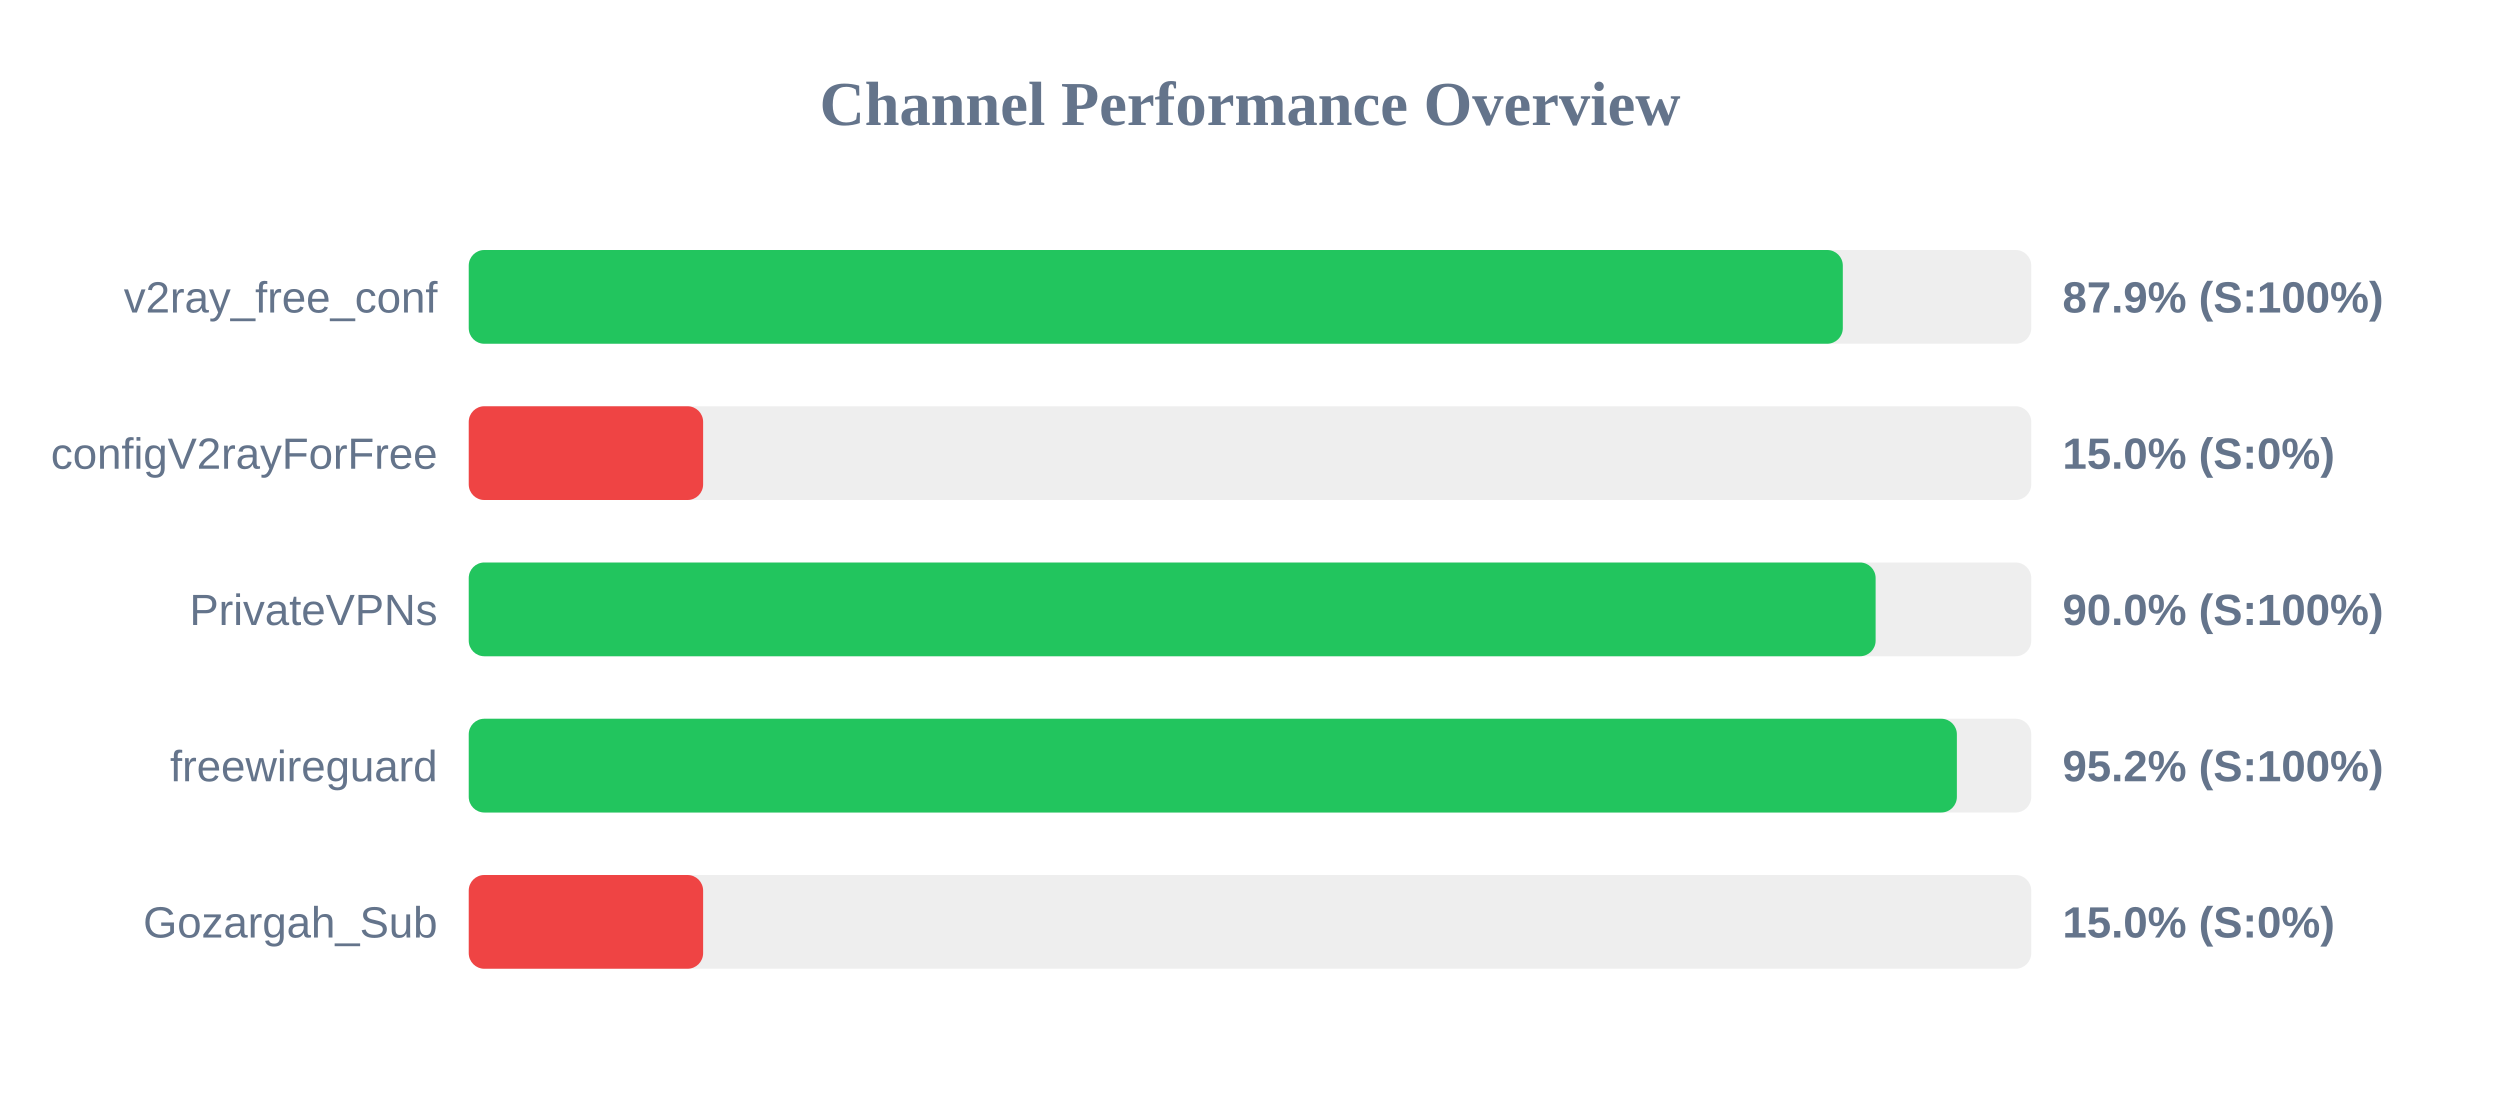
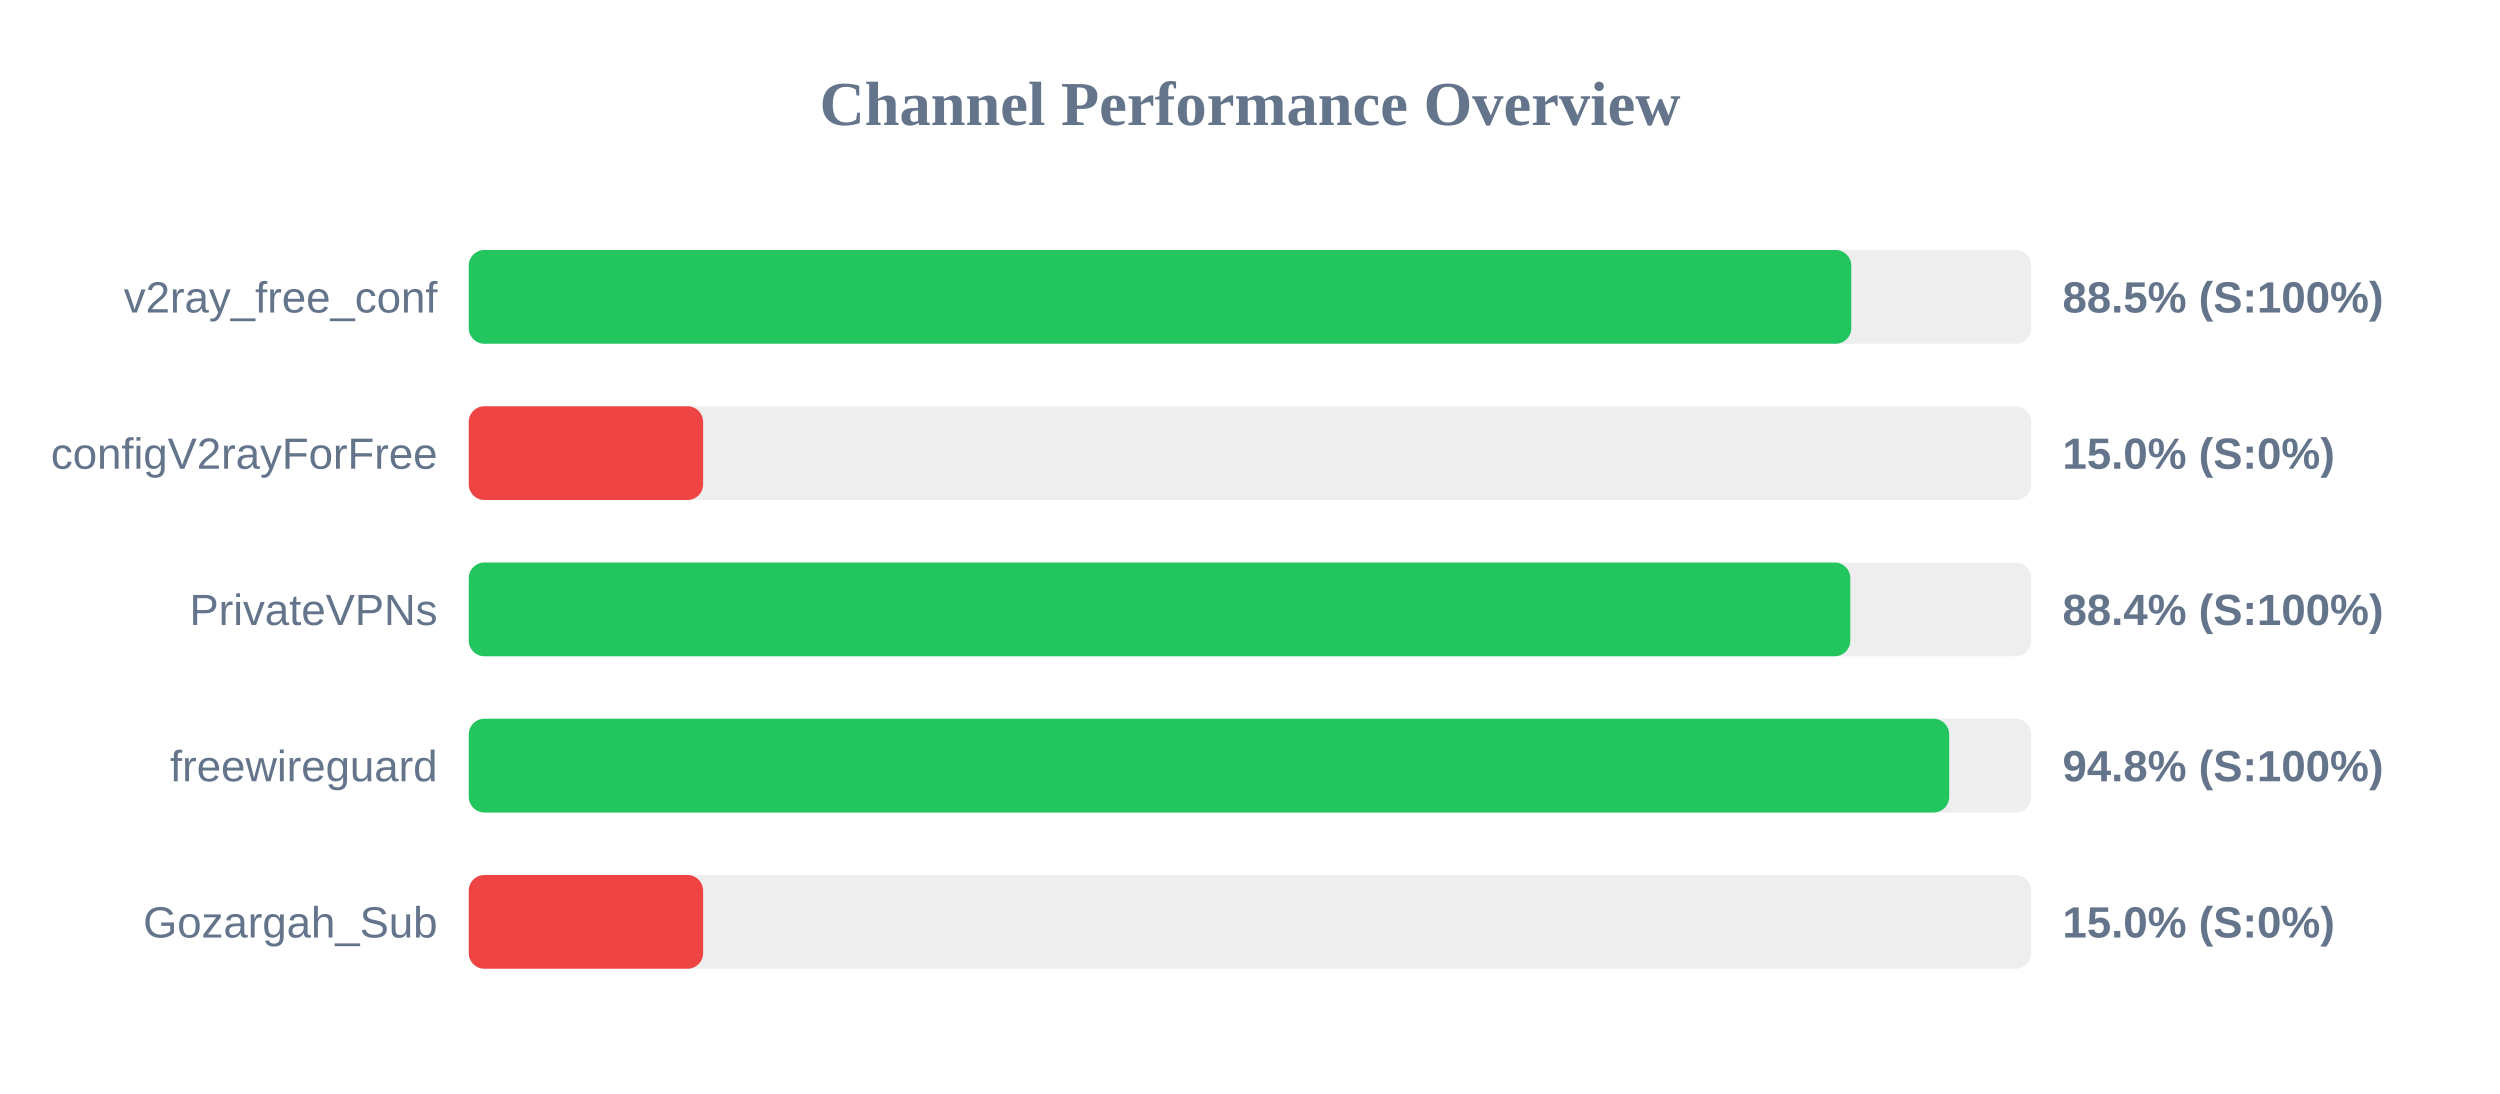
<svg xmlns="http://www.w3.org/2000/svg" width="800" height="350" version="1.1">
  <style>
        .row { font: 14px Arial; fill: #64748b; }
        .score { font: bold 14px Arial; fill: #64748b; }
    </style>
  <text x="400" y="40" text-anchor="middle" font-size="20px" font-weight="bold" fill="#64748b">Channel Performance Overview</text>
  <rect x="150" y="80" width="500" height="30" fill="#eee" rx="5" />
-   <rect x="150" y="80" width="439.7" height="30" fill="#22c55e" rx="5" />
+   <rect x="150" y="80" width="442.4" height="30" fill="#22c55e" rx="5" />
  <text x="140" y="100" text-anchor="end" class="row">v2ray_free_conf</text>
-   <text x="660" y="100" text-anchor="start" class="score">87.9% (S:100%)</text>
+   <text x="660" y="100" text-anchor="start" class="score">88.5% (S:100%)</text>
  <rect x="150" y="130" width="500" height="30" fill="#eee" rx="5" />
  <rect x="150" y="130" width="75.0" height="30" fill="#ef4444" rx="5" />
  <text x="140" y="150" text-anchor="end" class="row">configV2rayForFree</text>
  <text x="660" y="150" text-anchor="start" class="score">15.0% (S:0%)</text>
  <rect x="150" y="180" width="500" height="30" fill="#eee" rx="5" />
-   <rect x="150" y="180" width="450.2" height="30" fill="#22c55e" rx="5" />
+   <rect x="150" y="180" width="442.1" height="30" fill="#22c55e" rx="5" />
  <text x="140" y="200" text-anchor="end" class="row">PrivateVPNs</text>
-   <text x="660" y="200" text-anchor="start" class="score">90.0% (S:100%)</text>
+   <text x="660" y="200" text-anchor="start" class="score">88.4% (S:100%)</text>
  <rect x="150" y="230" width="500" height="30" fill="#eee" rx="5" />
-   <rect x="150" y="230" width="476.2" height="30" fill="#22c55e" rx="5" />
+   <rect x="150" y="230" width="473.75" height="30" fill="#22c55e" rx="5" />
  <text x="140" y="250" text-anchor="end" class="row">freewireguard</text>
-   <text x="660" y="250" text-anchor="start" class="score">95.2% (S:100%)</text>
+   <text x="660" y="250" text-anchor="start" class="score">94.8% (S:100%)</text>
  <rect x="150" y="280" width="500" height="30" fill="#eee" rx="5" />
  <rect x="150" y="280" width="75.0" height="30" fill="#ef4444" rx="5" />
  <text x="140" y="300" text-anchor="end" class="row">Gozargah_Sub</text>
  <text x="660" y="300" text-anchor="start" class="score">15.0% (S:0%)</text>
</svg>
